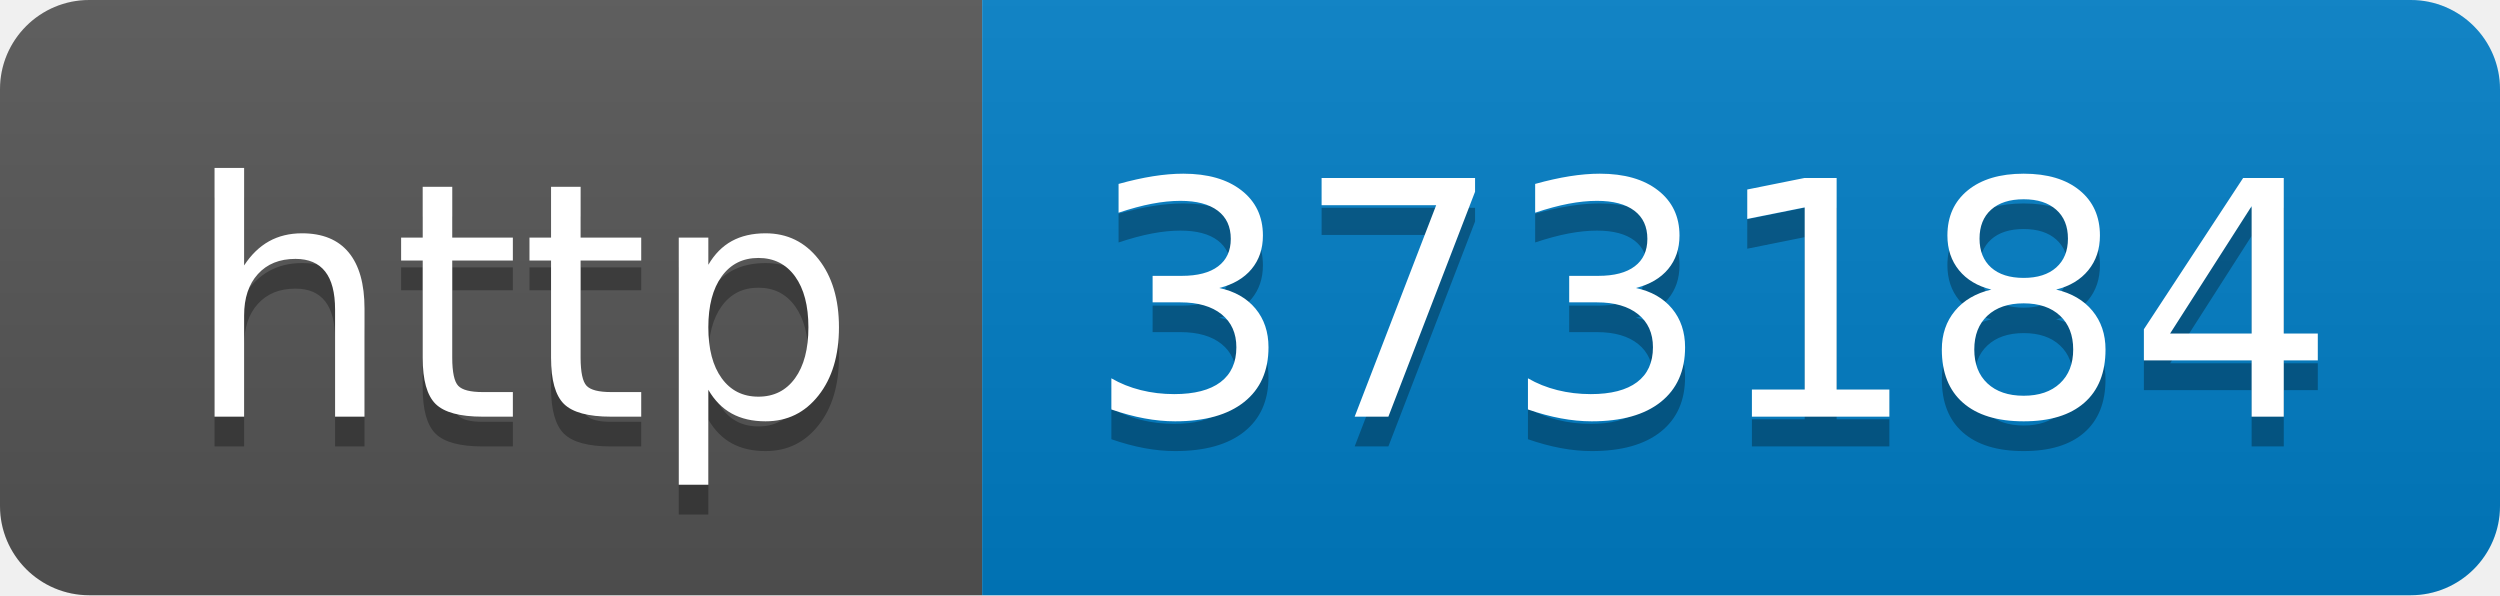
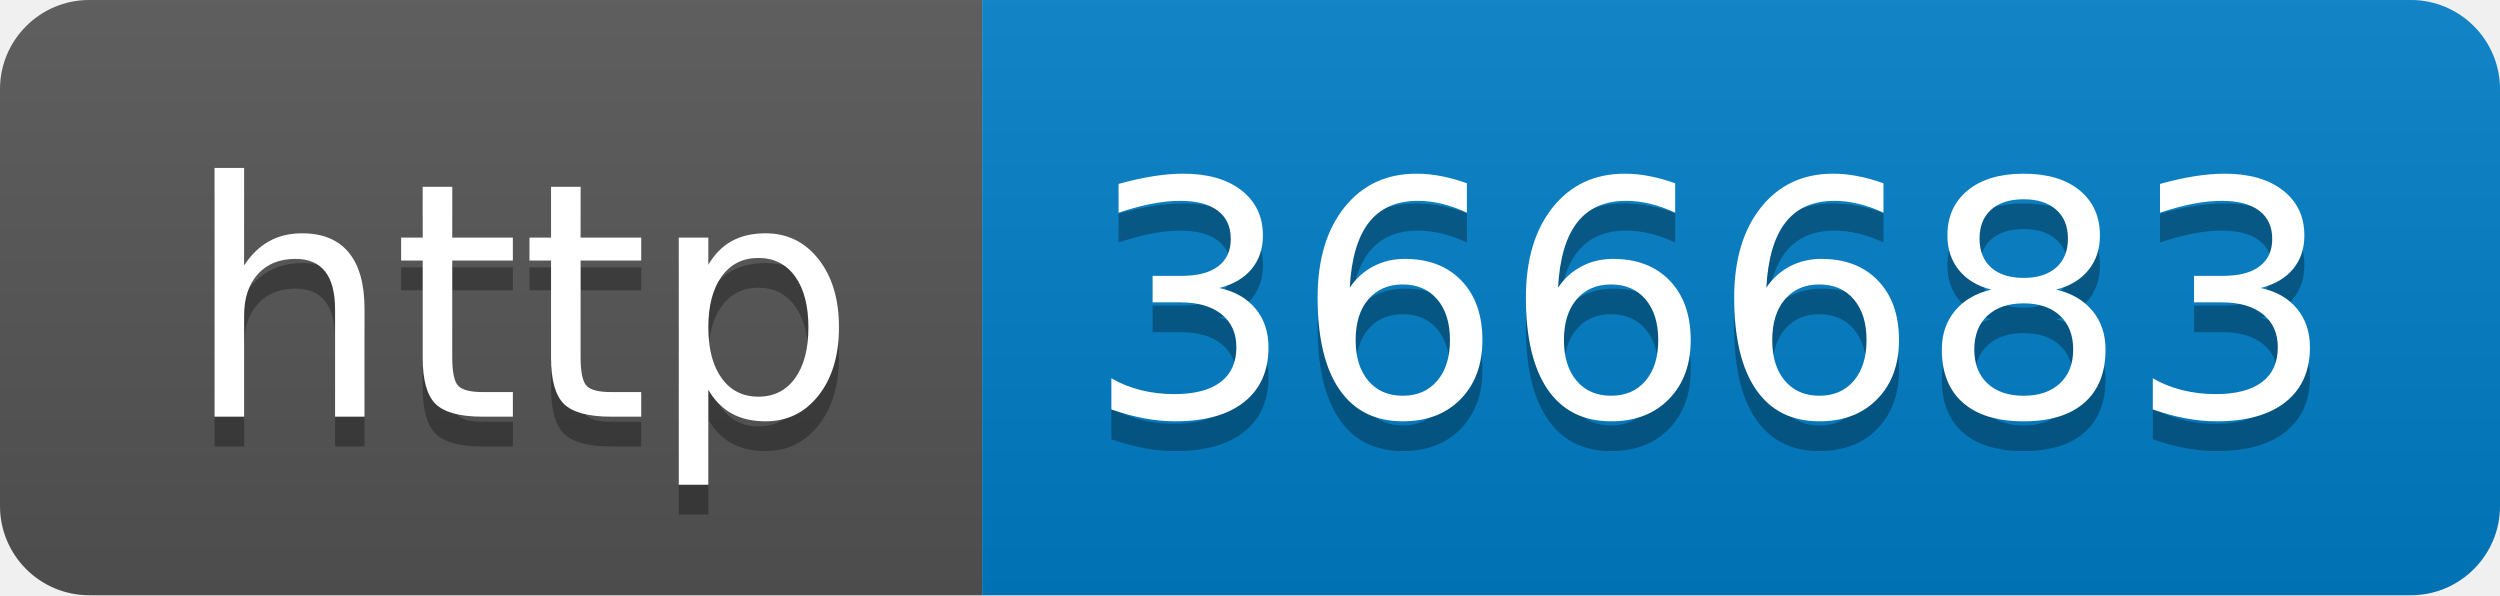
- <svg xmlns="http://www.w3.org/2000/svg" width="84" height="20" role="img" aria-label="http: 373184">
+ <svg xmlns="http://www.w3.org/2000/svg" width="84" height="20" role="img" aria-label="http: 366683">
  <linearGradient id="s" x2="0" y2="100%">
    <stop offset="0" stop-color="#bbb" stop-opacity=".1" />
    <stop offset="1" stop-opacity=".1" />
  </linearGradient>
  <clipPath id="r">
    <rect width="84" height="20" rx="3" fill="#fff" />
  </clipPath>
  <g clip-path="url(#r)">
    <rect width="33" height="20" fill="#555" />
    <rect x="33" width="51" height="20" fill="#007ec6" />
    <rect width="84" height="20" fill="url(#s)" />
  </g>
  <g fill="#fff" text-anchor="middle" font-family="Verdana,Geneva,DejaVu Sans,sans-serif" text-rendering="geometricPrecision" font-size="110">
    <text aria-hidden="true" x="175" y="150" fill="#010101" fill-opacity=".3" transform="scale(.1)" textLength="230">http</text>
    <text x="175" y="140" transform="scale(.1)" fill="#fff" textLength="230">http</text>
-     <text aria-hidden="true" x="575" y="150" fill="#010101" fill-opacity=".3" transform="scale(.1)" textLength="410">373184</text>
-     <text x="575" y="140" transform="scale(.1)" fill="#fff" textLength="410">373184</text>
+     <text aria-hidden="true" x="575" y="150" fill="#010101" fill-opacity=".3" transform="scale(.1)" textLength="410">366683</text>
+     <text x="575" y="140" transform="scale(.1)" fill="#fff" textLength="410">366683</text>
  </g>
</svg>
